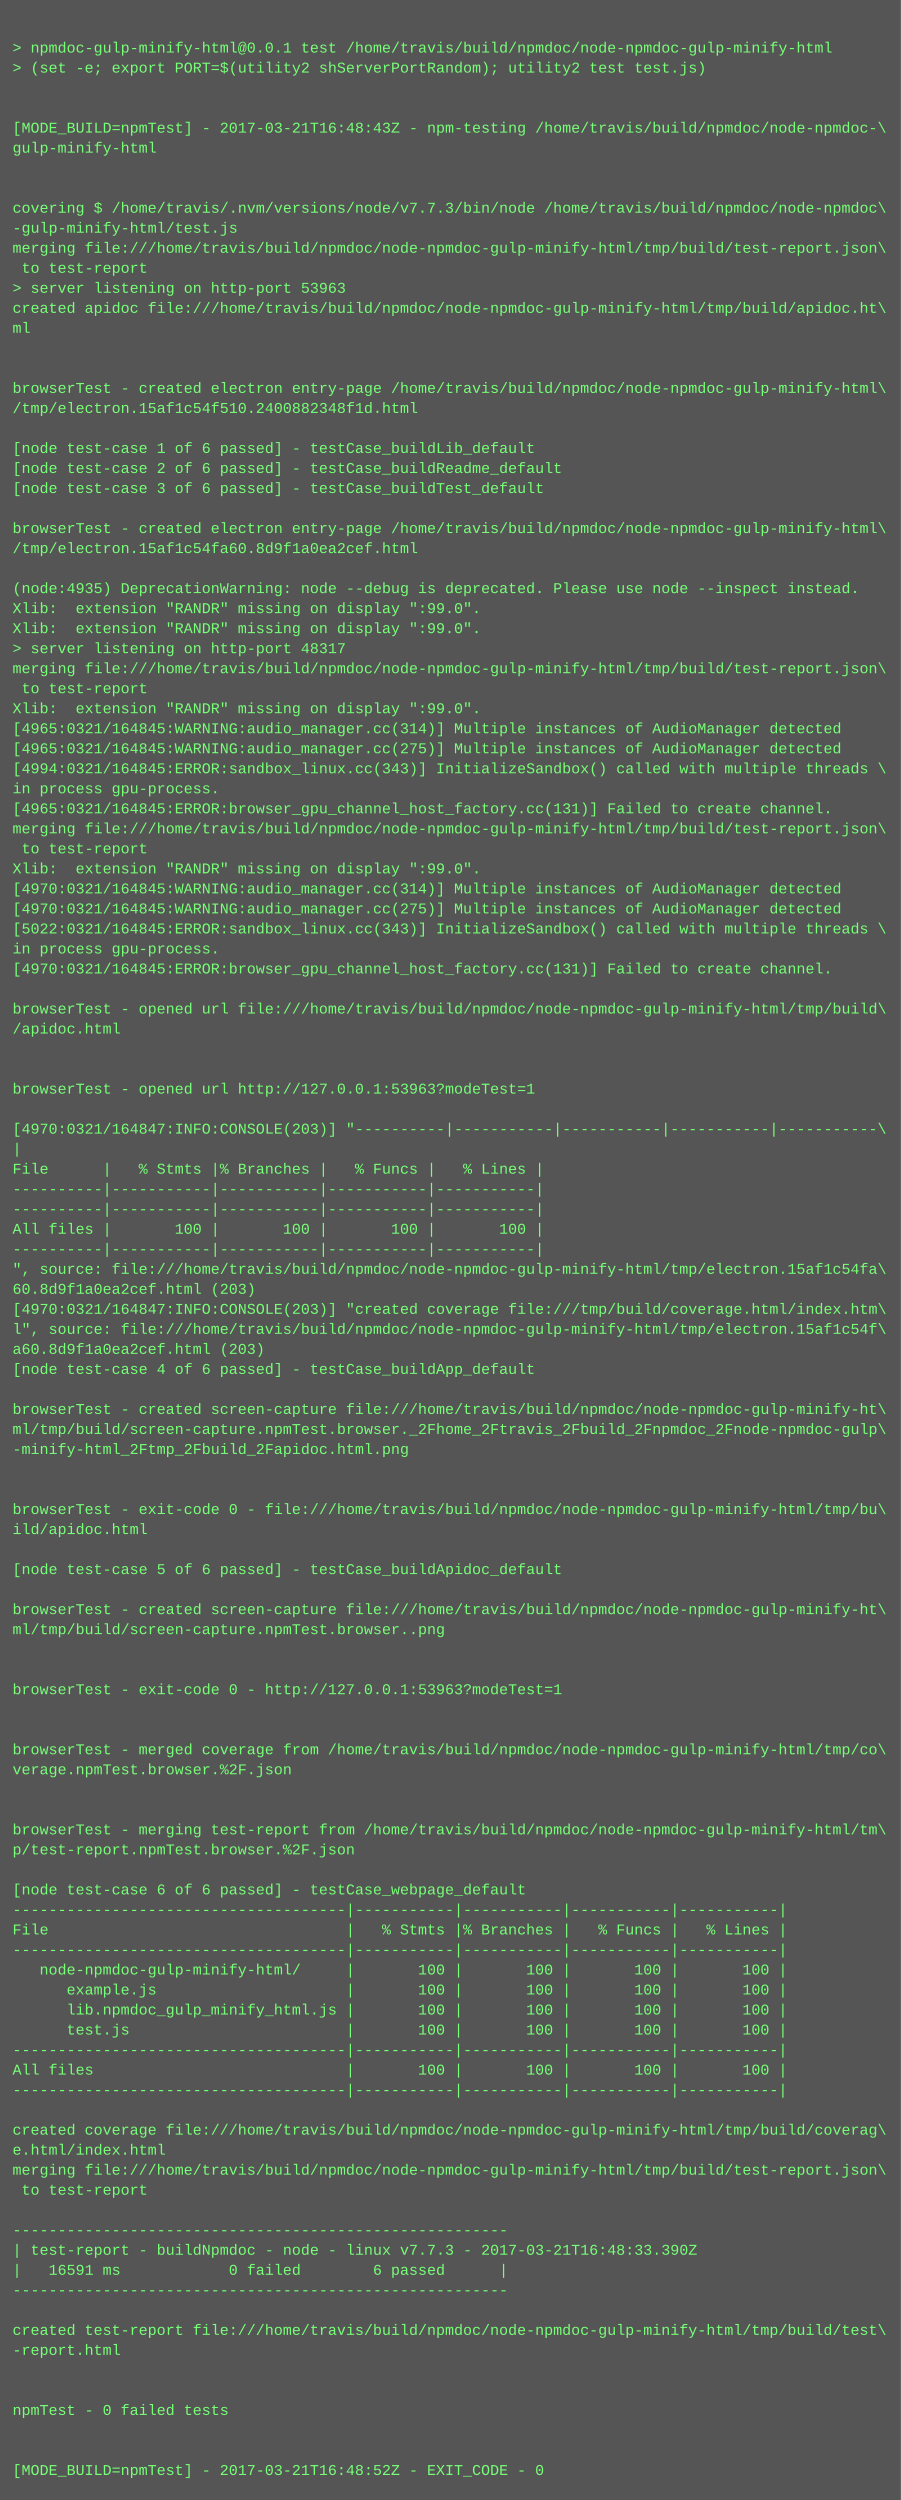
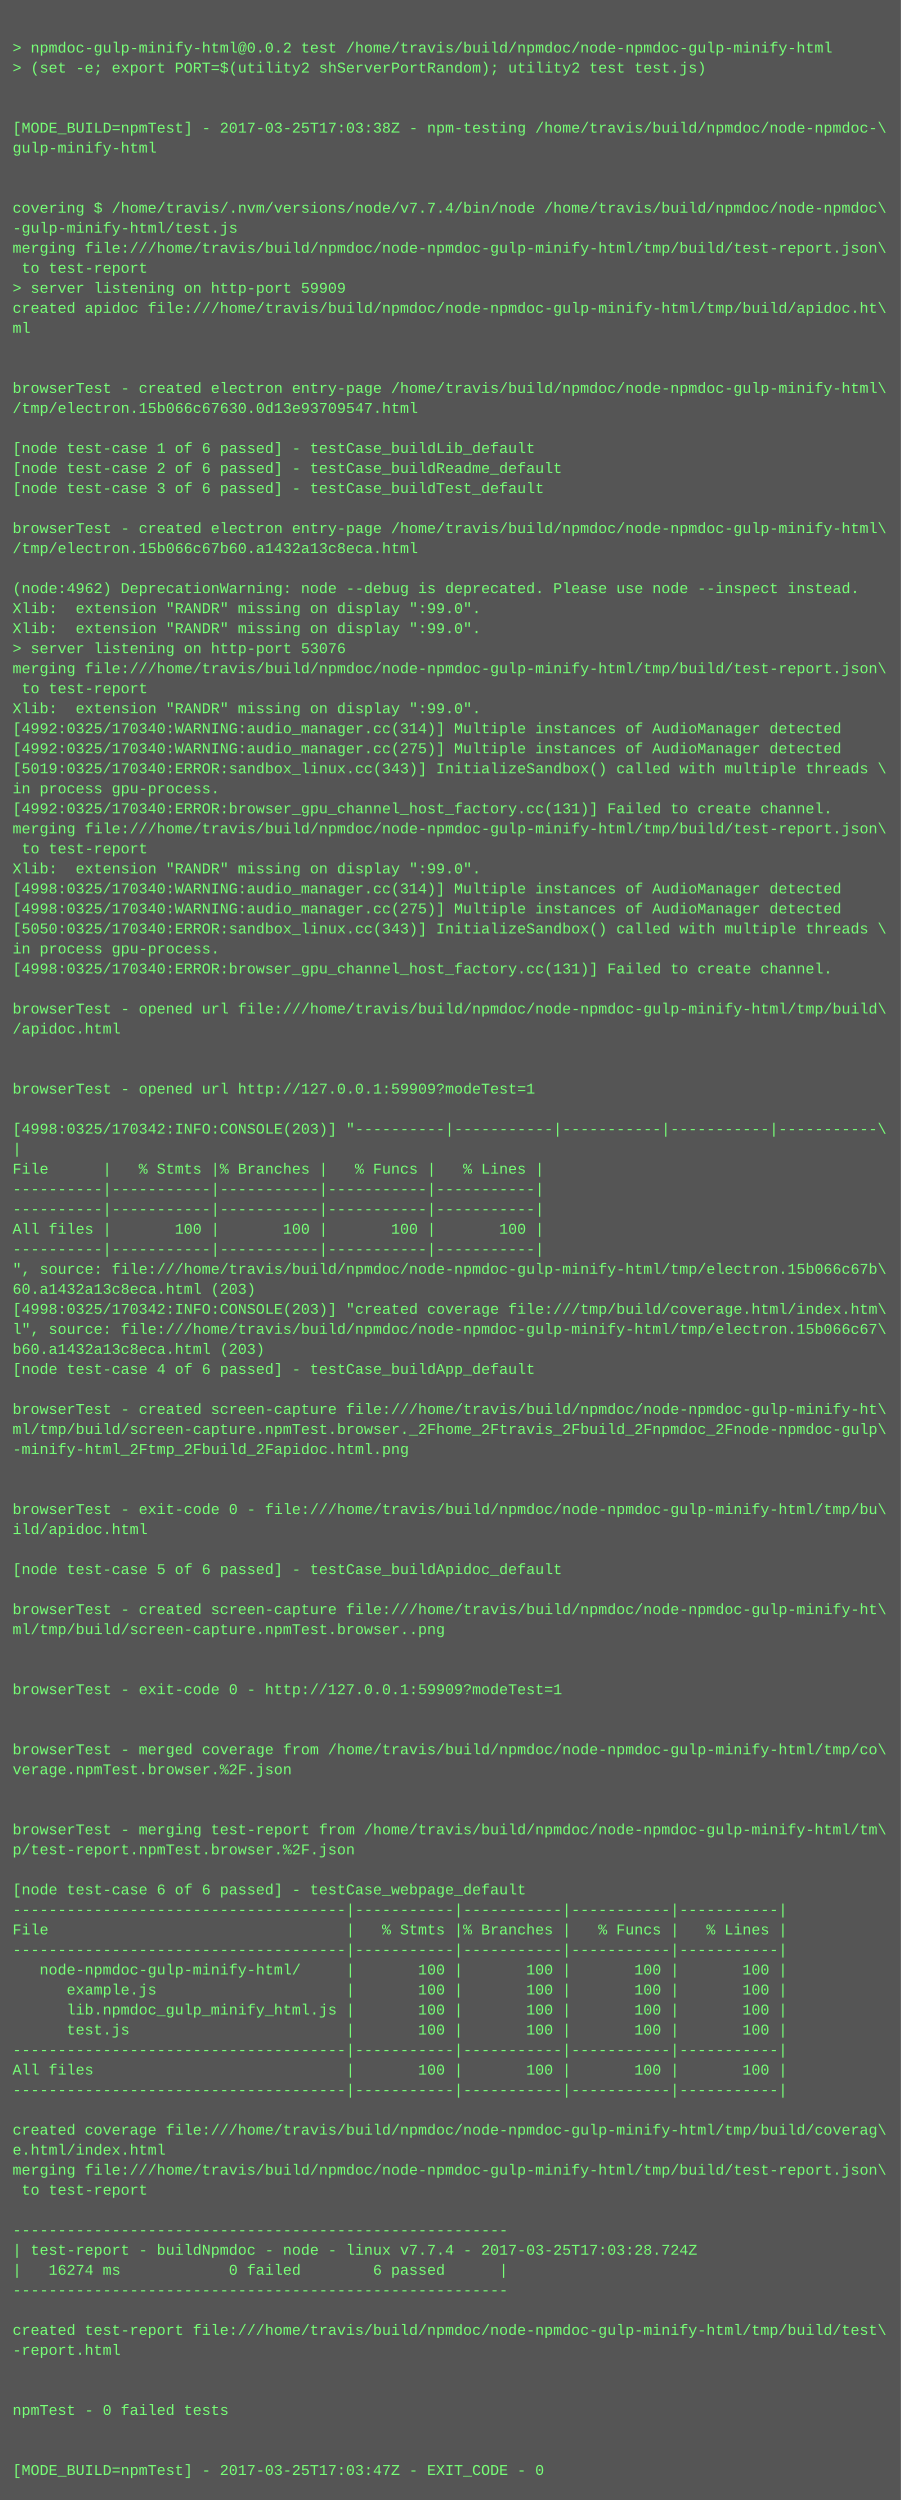
<svg xmlns="http://www.w3.org/2000/svg" height="1998" width="720">
  <rect height="1998" fill="#555" width="720" />
  <text fill="#7f7" font-family="Courier New" font-size="12" xml:space="preserve">
    <tspan x="10" y="26" />
-     <tspan x="10" y="42">&gt; npmdoc-gulp-minify-html@0.0.1 test /home/travis/build/npmdoc/node-npmdoc-gulp-minify-html</tspan>
+     <tspan x="10" y="42">&gt; npmdoc-gulp-minify-html@0.0.2 test /home/travis/build/npmdoc/node-npmdoc-gulp-minify-html</tspan>
    <tspan x="10" y="58">&gt; (set -e; export PORT=$(utility2 shServerPortRandom); utility2 test test.js)</tspan>
    <tspan x="10" y="74" />
    <tspan x="10" y="90" />
-     <tspan x="10" y="106">[MODE_BUILD=npmTest] - 2017-03-21T16:48:43Z - npm-testing /home/travis/build/npmdoc/node-npmdoc-\</tspan>
+     <tspan x="10" y="106">[MODE_BUILD=npmTest] - 2017-03-25T17:03:38Z - npm-testing /home/travis/build/npmdoc/node-npmdoc-\</tspan>
    <tspan x="10" y="122">gulp-minify-html</tspan>
    <tspan x="10" y="138" />
    <tspan x="10" y="154" />
-     <tspan x="10" y="170">covering $ /home/travis/.nvm/versions/node/v7.7.3/bin/node /home/travis/build/npmdoc/node-npmdoc\</tspan>
+     <tspan x="10" y="170">covering $ /home/travis/.nvm/versions/node/v7.7.4/bin/node /home/travis/build/npmdoc/node-npmdoc\</tspan>
    <tspan x="10" y="186">-gulp-minify-html/test.js</tspan>
    <tspan x="10" y="202">merging file:///home/travis/build/npmdoc/node-npmdoc-gulp-minify-html/tmp/build/test-report.json\</tspan>
    <tspan x="10" y="218"> to test-report</tspan>
-     <tspan x="10" y="234">&gt; server listening on http-port 53963</tspan>
+     <tspan x="10" y="234">&gt; server listening on http-port 59909</tspan>
    <tspan x="10" y="250">created apidoc file:///home/travis/build/npmdoc/node-npmdoc-gulp-minify-html/tmp/build/apidoc.ht\</tspan>
    <tspan x="10" y="266">ml</tspan>
    <tspan x="10" y="282" />
    <tspan x="10" y="298" />
    <tspan x="10" y="314">browserTest - created electron entry-page /home/travis/build/npmdoc/node-npmdoc-gulp-minify-html\</tspan>
-     <tspan x="10" y="330">/tmp/electron.15af1c54f510.2400882348f1d.html</tspan>
+     <tspan x="10" y="330">/tmp/electron.15b066c67630.0d13e93709547.html</tspan>
    <tspan x="10" y="346" />
    <tspan x="10" y="362">[node test-case 1 of 6 passed] - testCase_buildLib_default</tspan>
    <tspan x="10" y="378">[node test-case 2 of 6 passed] - testCase_buildReadme_default</tspan>
    <tspan x="10" y="394">[node test-case 3 of 6 passed] - testCase_buildTest_default</tspan>
    <tspan x="10" y="410" />
    <tspan x="10" y="426">browserTest - created electron entry-page /home/travis/build/npmdoc/node-npmdoc-gulp-minify-html\</tspan>
-     <tspan x="10" y="442">/tmp/electron.15af1c54fa60.8d9f1a0ea2cef.html</tspan>
+     <tspan x="10" y="442">/tmp/electron.15b066c67b60.a1432a13c8eca.html</tspan>
    <tspan x="10" y="458" />
-     <tspan x="10" y="474">(node:4935) DeprecationWarning: node --debug is deprecated. Please use node --inspect instead.</tspan>
+     <tspan x="10" y="474">(node:4962) DeprecationWarning: node --debug is deprecated. Please use node --inspect instead.</tspan>
    <tspan x="10" y="490">Xlib:  extension "RANDR" missing on display ":99.0".</tspan>
    <tspan x="10" y="506">Xlib:  extension "RANDR" missing on display ":99.0".</tspan>
-     <tspan x="10" y="522">&gt; server listening on http-port 48317</tspan>
+     <tspan x="10" y="522">&gt; server listening on http-port 53076</tspan>
    <tspan x="10" y="538">merging file:///home/travis/build/npmdoc/node-npmdoc-gulp-minify-html/tmp/build/test-report.json\</tspan>
    <tspan x="10" y="554"> to test-report</tspan>
    <tspan x="10" y="570">Xlib:  extension "RANDR" missing on display ":99.0".</tspan>
-     <tspan x="10" y="586">[4965:0321/164845:WARNING:audio_manager.cc(314)] Multiple instances of AudioManager detected</tspan>
-     <tspan x="10" y="602">[4965:0321/164845:WARNING:audio_manager.cc(275)] Multiple instances of AudioManager detected</tspan>
-     <tspan x="10" y="618">[4994:0321/164845:ERROR:sandbox_linux.cc(343)] InitializeSandbox() called with multiple threads \</tspan>
+     <tspan x="10" y="586">[4992:0325/170340:WARNING:audio_manager.cc(314)] Multiple instances of AudioManager detected</tspan>
+     <tspan x="10" y="602">[4992:0325/170340:WARNING:audio_manager.cc(275)] Multiple instances of AudioManager detected</tspan>
+     <tspan x="10" y="618">[5019:0325/170340:ERROR:sandbox_linux.cc(343)] InitializeSandbox() called with multiple threads \</tspan>
    <tspan x="10" y="634">in process gpu-process. </tspan>
-     <tspan x="10" y="650">[4965:0321/164845:ERROR:browser_gpu_channel_host_factory.cc(131)] Failed to create channel.</tspan>
+     <tspan x="10" y="650">[4992:0325/170340:ERROR:browser_gpu_channel_host_factory.cc(131)] Failed to create channel.</tspan>
    <tspan x="10" y="666">merging file:///home/travis/build/npmdoc/node-npmdoc-gulp-minify-html/tmp/build/test-report.json\</tspan>
    <tspan x="10" y="682"> to test-report</tspan>
    <tspan x="10" y="698">Xlib:  extension "RANDR" missing on display ":99.0".</tspan>
-     <tspan x="10" y="714">[4970:0321/164845:WARNING:audio_manager.cc(314)] Multiple instances of AudioManager detected</tspan>
-     <tspan x="10" y="730">[4970:0321/164845:WARNING:audio_manager.cc(275)] Multiple instances of AudioManager detected</tspan>
-     <tspan x="10" y="746">[5022:0321/164845:ERROR:sandbox_linux.cc(343)] InitializeSandbox() called with multiple threads \</tspan>
+     <tspan x="10" y="714">[4998:0325/170340:WARNING:audio_manager.cc(314)] Multiple instances of AudioManager detected</tspan>
+     <tspan x="10" y="730">[4998:0325/170340:WARNING:audio_manager.cc(275)] Multiple instances of AudioManager detected</tspan>
+     <tspan x="10" y="746">[5050:0325/170340:ERROR:sandbox_linux.cc(343)] InitializeSandbox() called with multiple threads \</tspan>
    <tspan x="10" y="762">in process gpu-process. </tspan>
-     <tspan x="10" y="778">[4970:0321/164845:ERROR:browser_gpu_channel_host_factory.cc(131)] Failed to create channel.</tspan>
+     <tspan x="10" y="778">[4998:0325/170340:ERROR:browser_gpu_channel_host_factory.cc(131)] Failed to create channel.</tspan>
    <tspan x="10" y="794" />
    <tspan x="10" y="810">browserTest - opened url file:///home/travis/build/npmdoc/node-npmdoc-gulp-minify-html/tmp/build\</tspan>
    <tspan x="10" y="826">/apidoc.html</tspan>
    <tspan x="10" y="842" />
    <tspan x="10" y="858" />
-     <tspan x="10" y="874">browserTest - opened url http://127.0.0.1:53963?modeTest=1</tspan>
+     <tspan x="10" y="874">browserTest - opened url http://127.0.0.1:59909?modeTest=1</tspan>
    <tspan x="10" y="890" />
-     <tspan x="10" y="906">[4970:0321/164847:INFO:CONSOLE(203)] "----------|-----------|-----------|-----------|-----------\</tspan>
+     <tspan x="10" y="906">[4998:0325/170342:INFO:CONSOLE(203)] "----------|-----------|-----------|-----------|-----------\</tspan>
    <tspan x="10" y="922">|</tspan>
    <tspan x="10" y="938">File      |   % Stmts |% Branches |   % Funcs |   % Lines |</tspan>
    <tspan x="10" y="954">----------|-----------|-----------|-----------|-----------|</tspan>
    <tspan x="10" y="970">----------|-----------|-----------|-----------|-----------|</tspan>
    <tspan x="10" y="986">All files |       100 |       100 |       100 |       100 |</tspan>
    <tspan x="10" y="1002">----------|-----------|-----------|-----------|-----------|</tspan>
-     <tspan x="10" y="1018">", source: file:///home/travis/build/npmdoc/node-npmdoc-gulp-minify-html/tmp/electron.15af1c54fa\</tspan>
-     <tspan x="10" y="1034">60.8d9f1a0ea2cef.html (203)</tspan>
-     <tspan x="10" y="1050">[4970:0321/164847:INFO:CONSOLE(203)] "created coverage file:///tmp/build/coverage.html/index.htm\</tspan>
-     <tspan x="10" y="1066">l", source: file:///home/travis/build/npmdoc/node-npmdoc-gulp-minify-html/tmp/electron.15af1c54f\</tspan>
-     <tspan x="10" y="1082">a60.8d9f1a0ea2cef.html (203)</tspan>
+     <tspan x="10" y="1018">", source: file:///home/travis/build/npmdoc/node-npmdoc-gulp-minify-html/tmp/electron.15b066c67b\</tspan>
+     <tspan x="10" y="1034">60.a1432a13c8eca.html (203)</tspan>
+     <tspan x="10" y="1050">[4998:0325/170342:INFO:CONSOLE(203)] "created coverage file:///tmp/build/coverage.html/index.htm\</tspan>
+     <tspan x="10" y="1066">l", source: file:///home/travis/build/npmdoc/node-npmdoc-gulp-minify-html/tmp/electron.15b066c67\</tspan>
+     <tspan x="10" y="1082">b60.a1432a13c8eca.html (203)</tspan>
    <tspan x="10" y="1098">[node test-case 4 of 6 passed] - testCase_buildApp_default</tspan>
    <tspan x="10" y="1114" />
    <tspan x="10" y="1130">browserTest - created screen-capture file:///home/travis/build/npmdoc/node-npmdoc-gulp-minify-ht\</tspan>
    <tspan x="10" y="1146">ml/tmp/build/screen-capture.npmTest.browser._2Fhome_2Ftravis_2Fbuild_2Fnpmdoc_2Fnode-npmdoc-gulp\</tspan>
    <tspan x="10" y="1162">-minify-html_2Ftmp_2Fbuild_2Fapidoc.html.png</tspan>
    <tspan x="10" y="1178" />
    <tspan x="10" y="1194" />
    <tspan x="10" y="1210">browserTest - exit-code 0 - file:///home/travis/build/npmdoc/node-npmdoc-gulp-minify-html/tmp/bu\</tspan>
    <tspan x="10" y="1226">ild/apidoc.html</tspan>
    <tspan x="10" y="1242" />
    <tspan x="10" y="1258">[node test-case 5 of 6 passed] - testCase_buildApidoc_default</tspan>
    <tspan x="10" y="1274" />
    <tspan x="10" y="1290">browserTest - created screen-capture file:///home/travis/build/npmdoc/node-npmdoc-gulp-minify-ht\</tspan>
    <tspan x="10" y="1306">ml/tmp/build/screen-capture.npmTest.browser..png</tspan>
    <tspan x="10" y="1322" />
    <tspan x="10" y="1338" />
-     <tspan x="10" y="1354">browserTest - exit-code 0 - http://127.0.0.1:53963?modeTest=1</tspan>
+     <tspan x="10" y="1354">browserTest - exit-code 0 - http://127.0.0.1:59909?modeTest=1</tspan>
    <tspan x="10" y="1370" />
    <tspan x="10" y="1386" />
    <tspan x="10" y="1402">browserTest - merged coverage from /home/travis/build/npmdoc/node-npmdoc-gulp-minify-html/tmp/co\</tspan>
    <tspan x="10" y="1418">verage.npmTest.browser.%2F.json</tspan>
    <tspan x="10" y="1434" />
    <tspan x="10" y="1450" />
    <tspan x="10" y="1466">browserTest - merging test-report from /home/travis/build/npmdoc/node-npmdoc-gulp-minify-html/tm\</tspan>
    <tspan x="10" y="1482">p/test-report.npmTest.browser.%2F.json</tspan>
    <tspan x="10" y="1498" />
    <tspan x="10" y="1514">[node test-case 6 of 6 passed] - testCase_webpage_default</tspan>
    <tspan x="10" y="1530">-------------------------------------|-----------|-----------|-----------|-----------|</tspan>
    <tspan x="10" y="1546">File                                 |   % Stmts |% Branches |   % Funcs |   % Lines |</tspan>
    <tspan x="10" y="1562">-------------------------------------|-----------|-----------|-----------|-----------|</tspan>
    <tspan x="10" y="1578">   node-npmdoc-gulp-minify-html/     |       100 |       100 |       100 |       100 |</tspan>
    <tspan x="10" y="1594">      example.js                     |       100 |       100 |       100 |       100 |</tspan>
    <tspan x="10" y="1610">      lib.npmdoc_gulp_minify_html.js |       100 |       100 |       100 |       100 |</tspan>
    <tspan x="10" y="1626">      test.js                        |       100 |       100 |       100 |       100 |</tspan>
    <tspan x="10" y="1642">-------------------------------------|-----------|-----------|-----------|-----------|</tspan>
    <tspan x="10" y="1658">All files                            |       100 |       100 |       100 |       100 |</tspan>
    <tspan x="10" y="1674">-------------------------------------|-----------|-----------|-----------|-----------|</tspan>
    <tspan x="10" y="1690" />
    <tspan x="10" y="1706">created coverage file:///home/travis/build/npmdoc/node-npmdoc-gulp-minify-html/tmp/build/coverag\</tspan>
    <tspan x="10" y="1722">e.html/index.html</tspan>
    <tspan x="10" y="1738">merging file:///home/travis/build/npmdoc/node-npmdoc-gulp-minify-html/tmp/build/test-report.json\</tspan>
    <tspan x="10" y="1754"> to test-report</tspan>
    <tspan x="10" y="1770" />
    <tspan x="10" y="1786">-------------------------------------------------------</tspan>
-     <tspan x="10" y="1802">| test-report - buildNpmdoc - node - linux v7.7.3 - 2017-03-21T16:48:33.390Z</tspan>
-     <tspan x="10" y="1818">|   16591 ms            0 failed        6 passed      |</tspan>
+     <tspan x="10" y="1802">| test-report - buildNpmdoc - node - linux v7.7.4 - 2017-03-25T17:03:28.724Z</tspan>
+     <tspan x="10" y="1818">|   16274 ms            0 failed        6 passed      |</tspan>
    <tspan x="10" y="1834">-------------------------------------------------------</tspan>
    <tspan x="10" y="1850" />
    <tspan x="10" y="1866">created test-report file:///home/travis/build/npmdoc/node-npmdoc-gulp-minify-html/tmp/build/test\</tspan>
    <tspan x="10" y="1882">-report.html</tspan>
    <tspan x="10" y="1898" />
    <tspan x="10" y="1914" />
    <tspan x="10" y="1930">npmTest - 0 failed tests</tspan>
    <tspan x="10" y="1946" />
    <tspan x="10" y="1962" />
-     <tspan x="10" y="1978">[MODE_BUILD=npmTest] - 2017-03-21T16:48:52Z - EXIT_CODE - 0</tspan>
+     <tspan x="10" y="1978">[MODE_BUILD=npmTest] - 2017-03-25T17:03:47Z - EXIT_CODE - 0</tspan>
  </text>
</svg>
